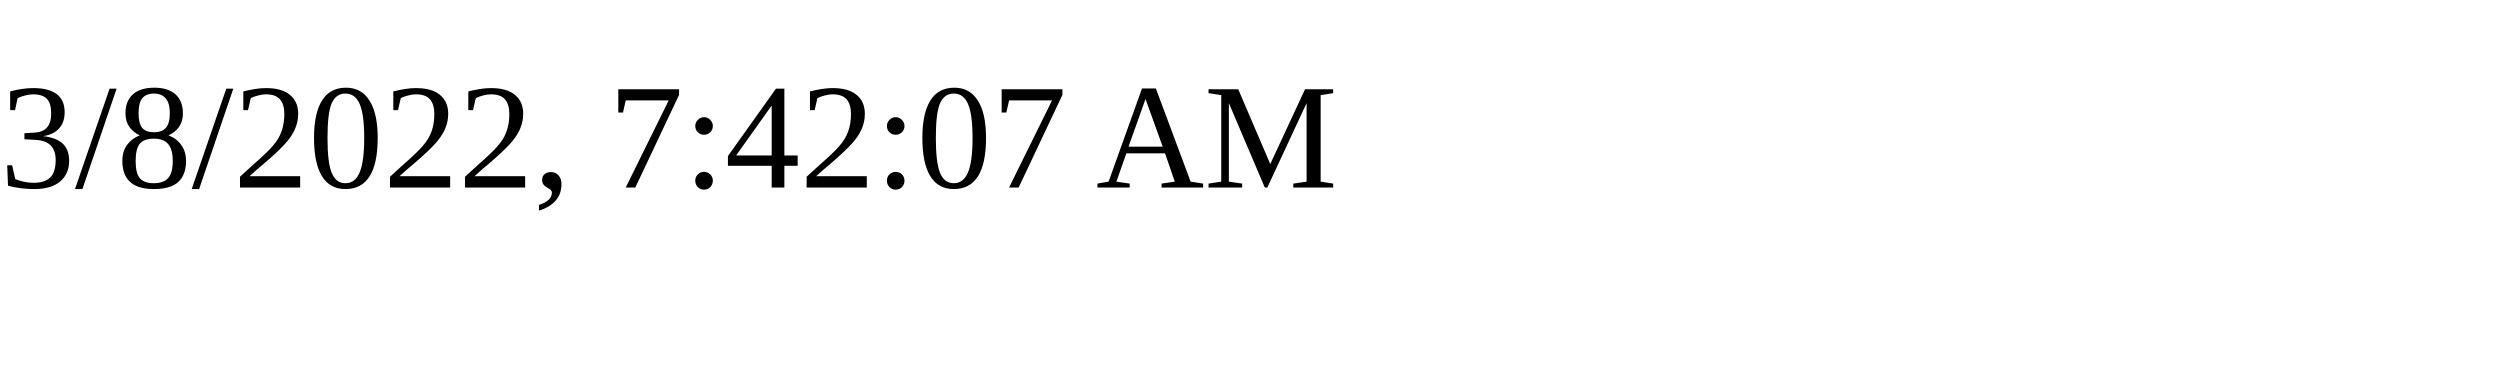
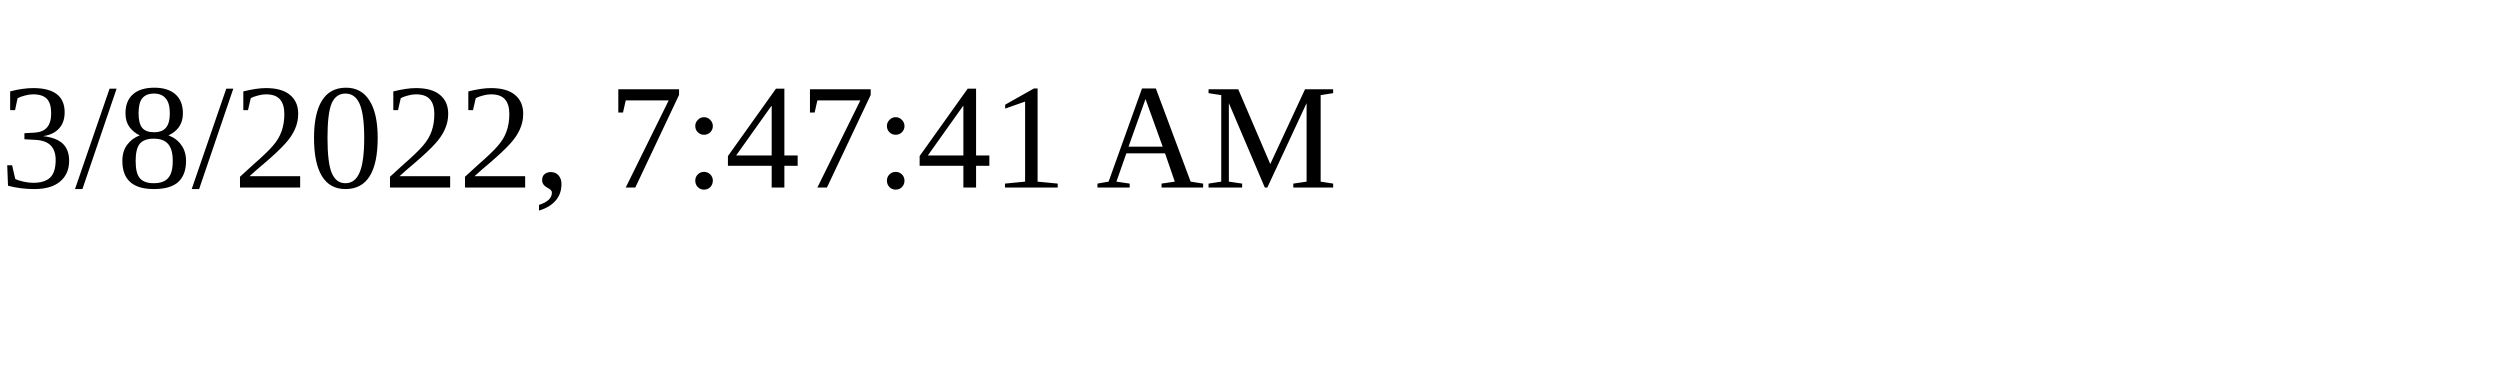
<svg xmlns="http://www.w3.org/2000/svg" height="30" width="200">
-   <text x="0" y="15">3/8/2022, 7:42:07 AM</text>
+   <text x="0" y="15">3/8/2022, 7:47:41 AM</text>
</svg>
